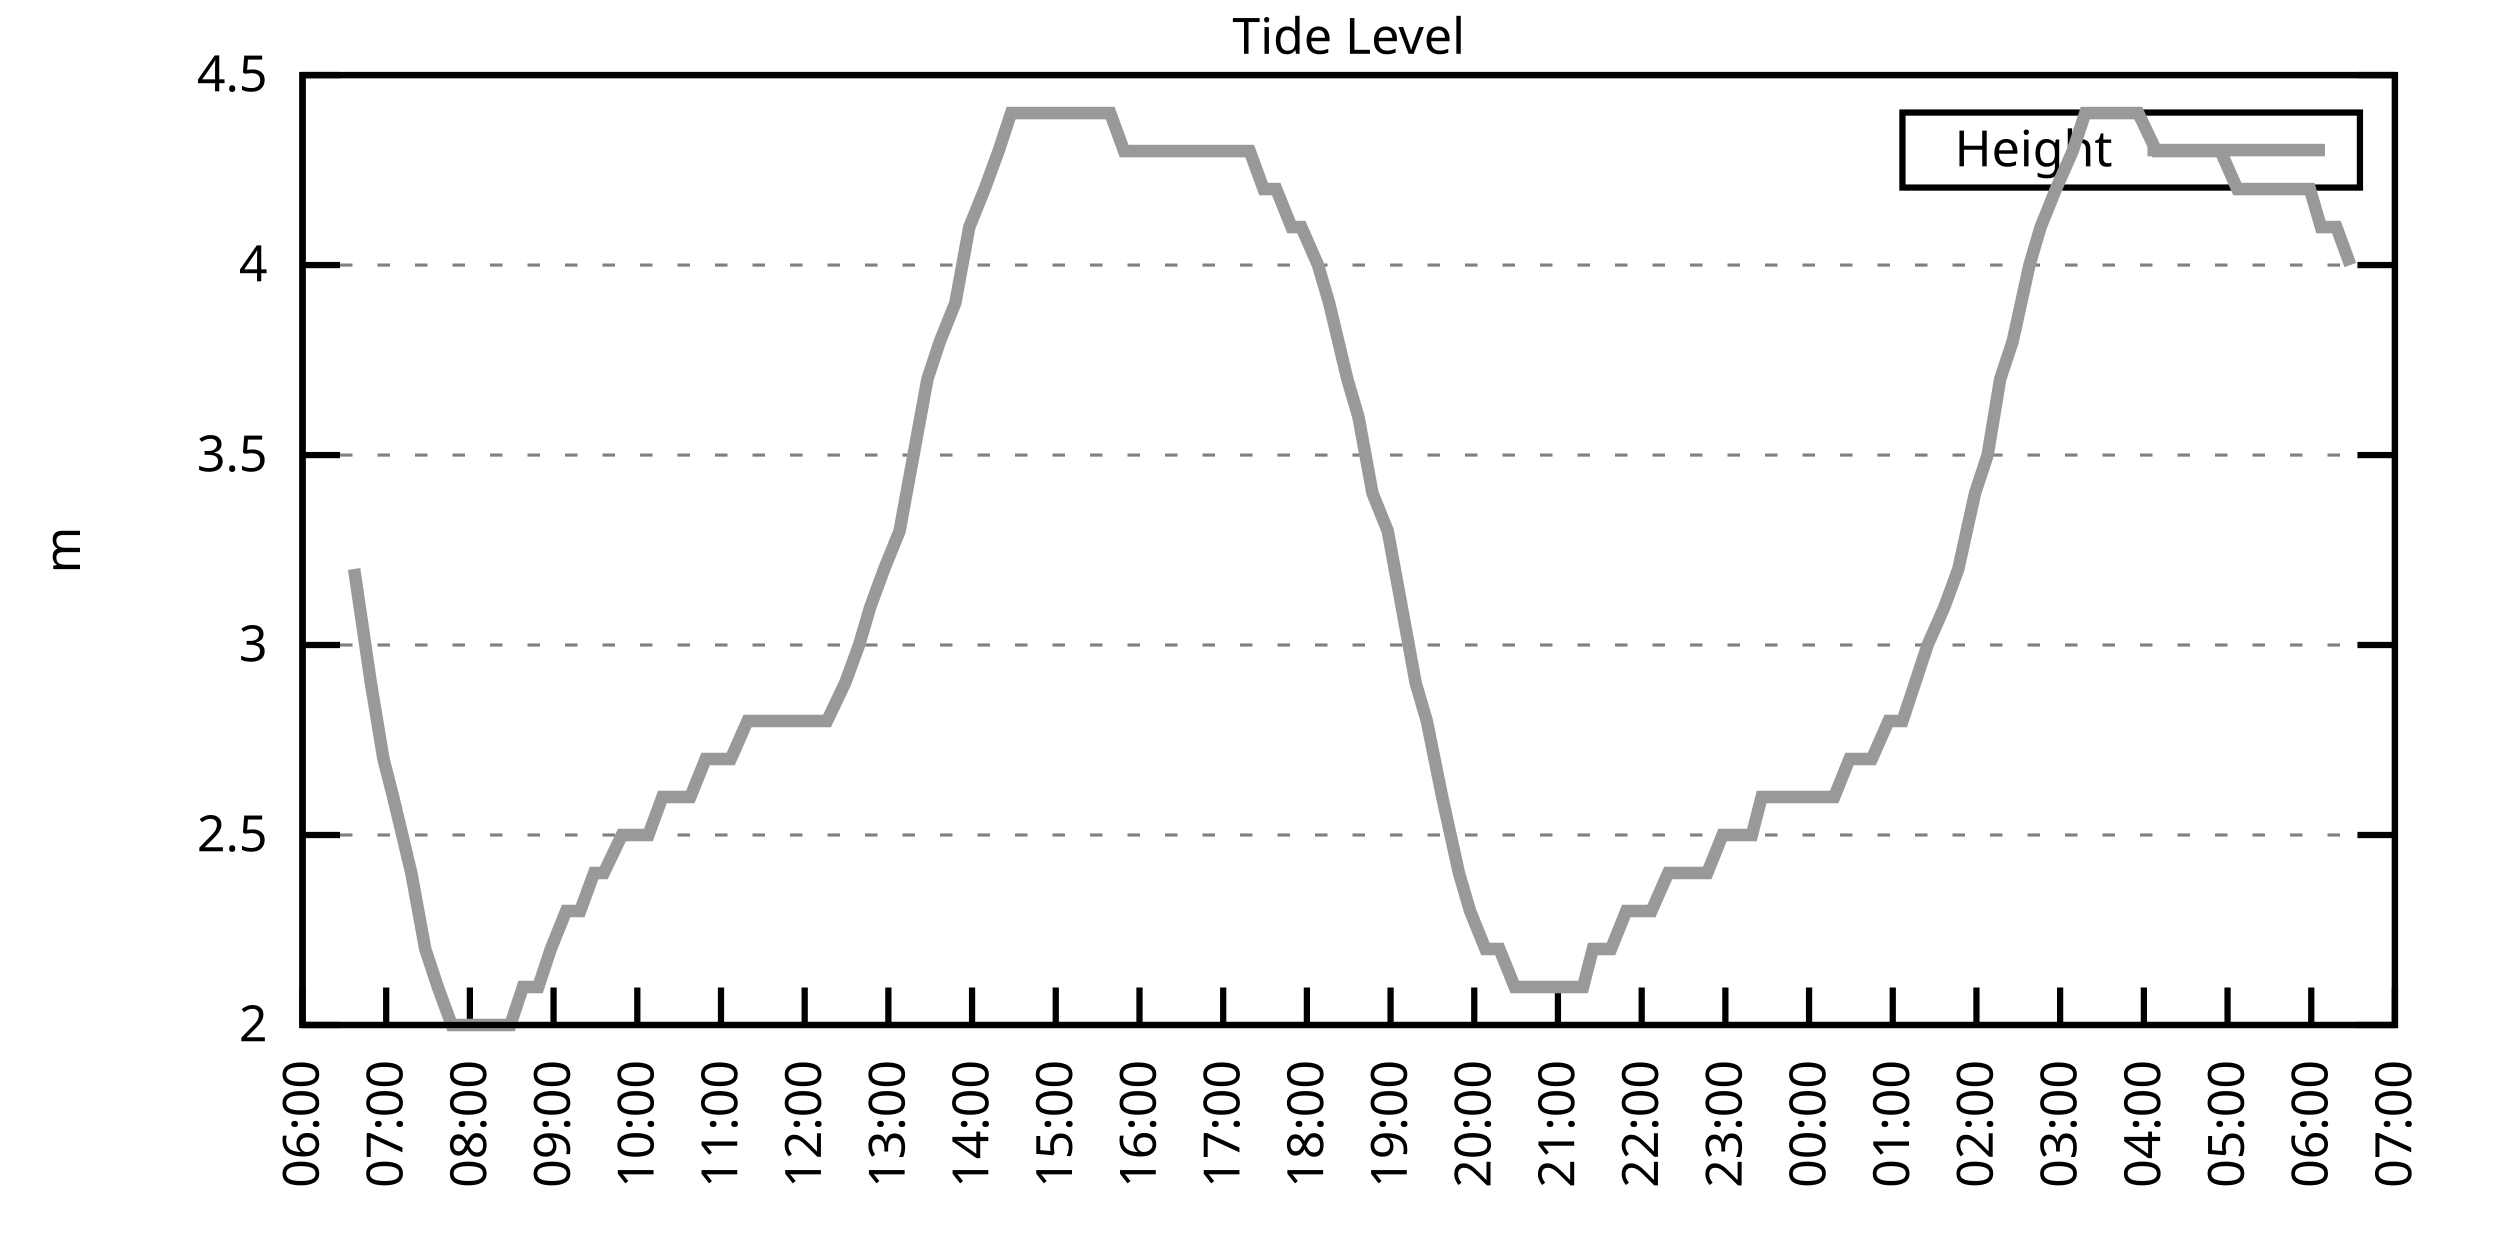
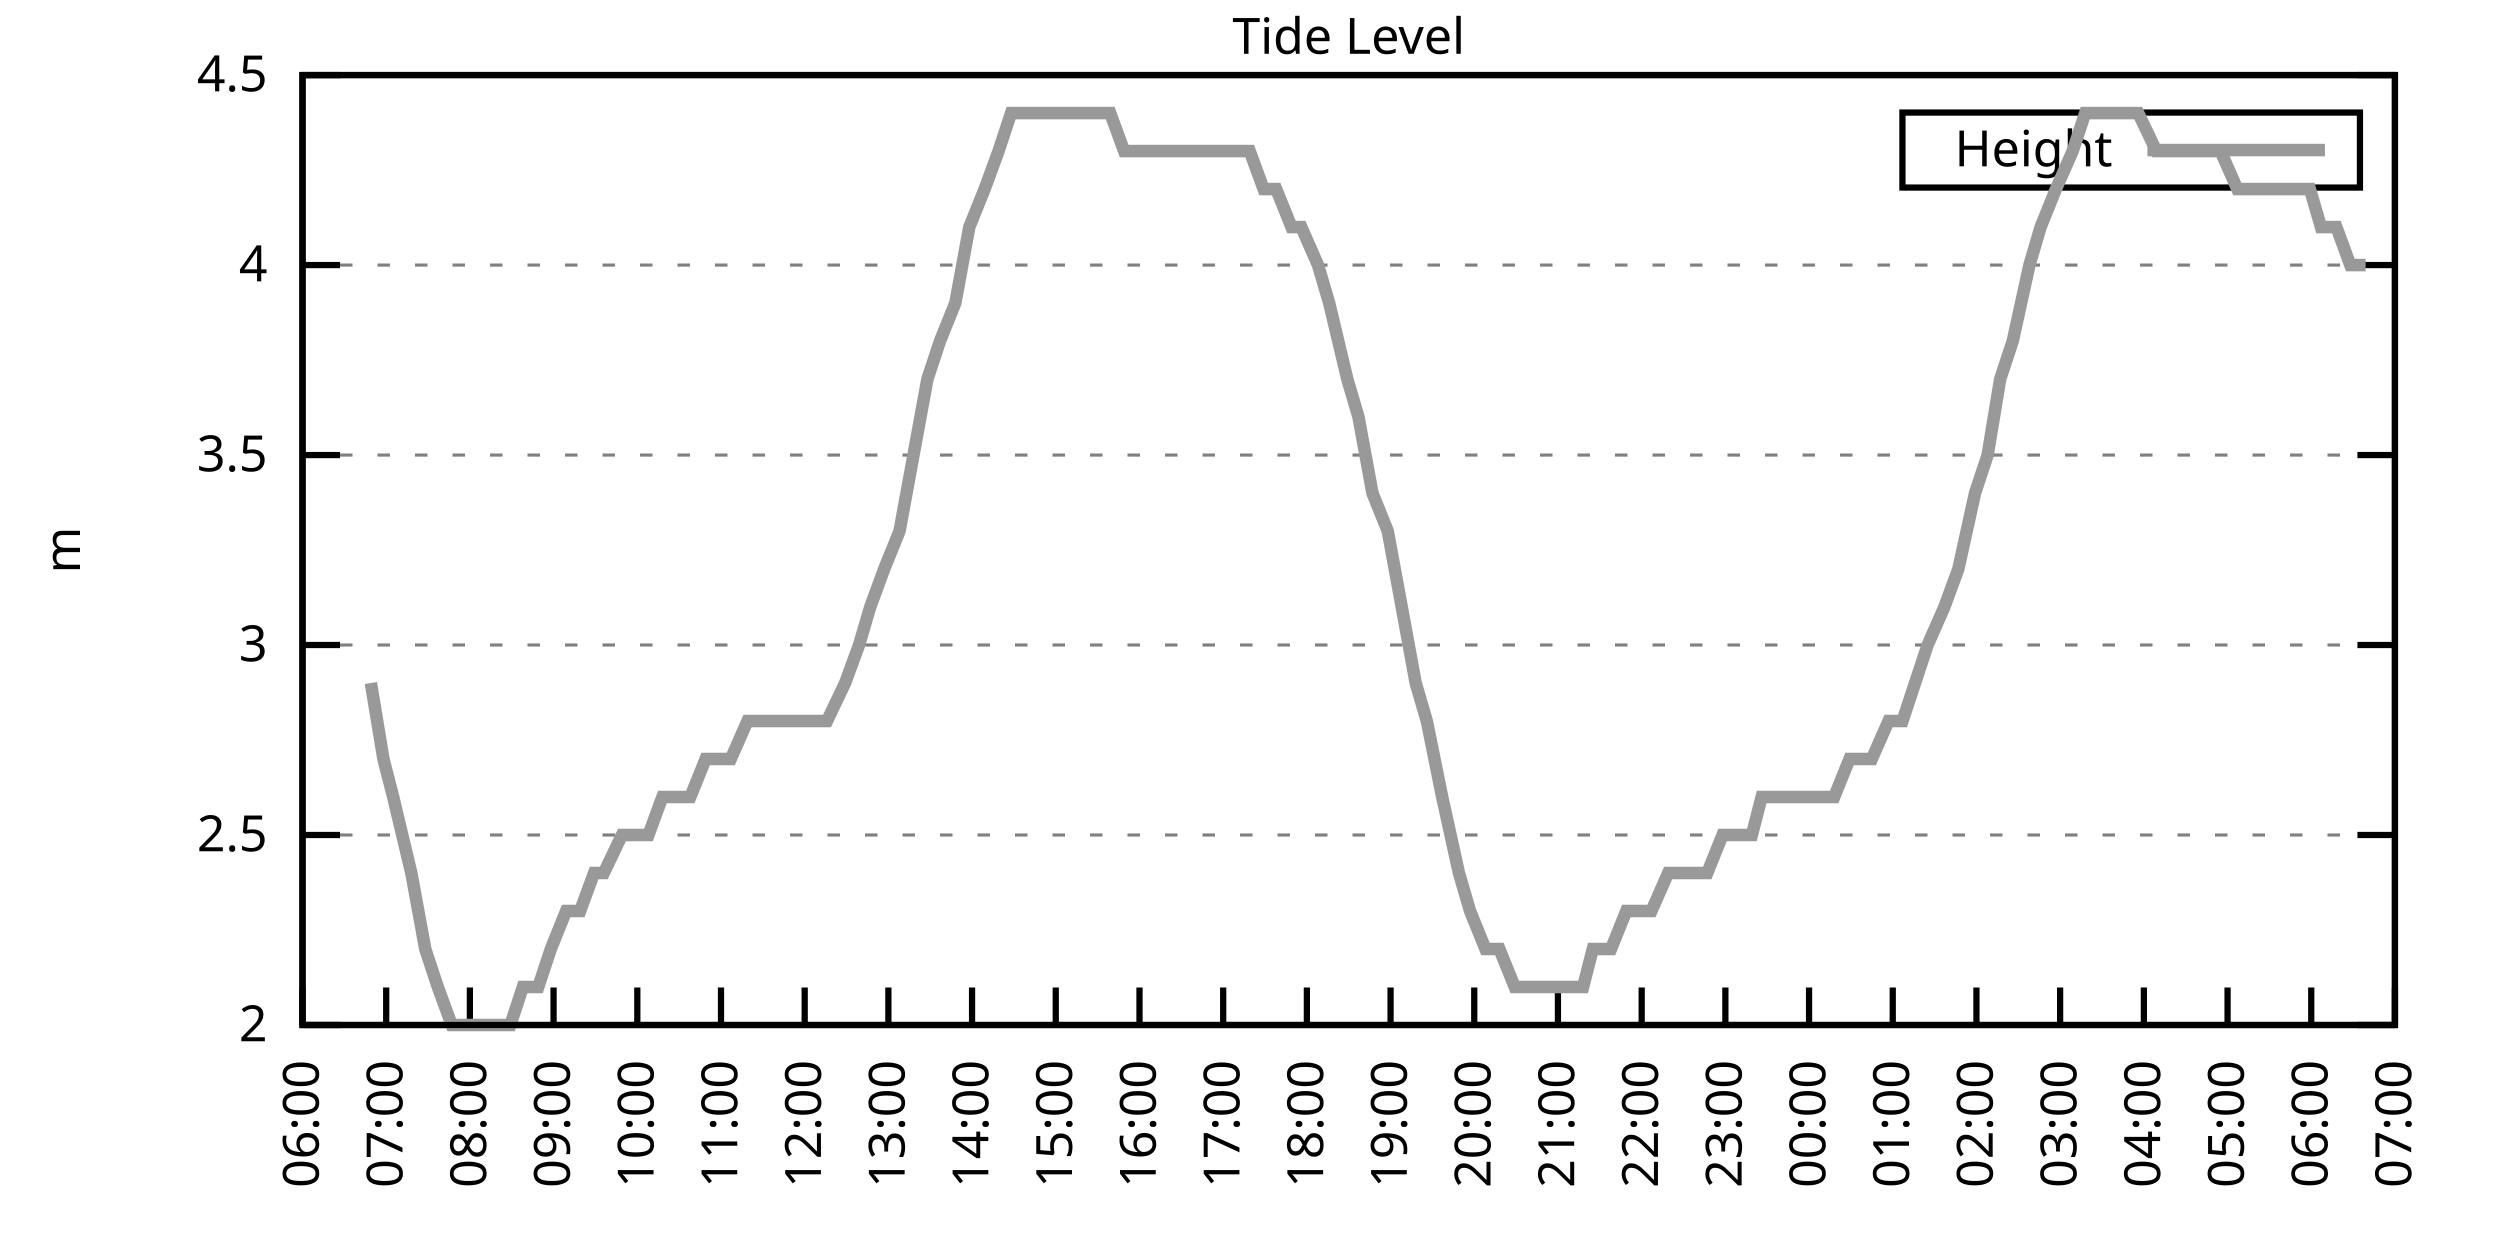
<svg xmlns="http://www.w3.org/2000/svg" xmlns:xlink="http://www.w3.org/1999/xlink" width="400" height="200" viewBox="0 0 400 200">
  <g id="gnuplot_canvas">
    <rect x="0" y="0" width="400" height="200" fill="none" />
    <defs>
      <circle id="gpDot" r="0.5" stroke-width="0.5" stroke="currentColor" />
      <path id="gpPt0" stroke-width="0.333" stroke="currentColor" d="M-1,0 h2 M0,-1 v2" />
      <path id="gpPt1" stroke-width="0.333" stroke="currentColor" d="M-1,-1 L1,1 M1,-1 L-1,1" />
      <path id="gpPt2" stroke-width="0.333" stroke="currentColor" d="M-1,0 L1,0 M0,-1 L0,1 M-1,-1 L1,1 M-1,1 L1,-1" />
      <rect id="gpPt3" stroke-width="0.333" stroke="currentColor" x="-1" y="-1" width="2" height="2" />
      <rect id="gpPt4" stroke-width="0.333" stroke="currentColor" fill="currentColor" x="-1" y="-1" width="2" height="2" />
      <circle id="gpPt5" stroke-width="0.333" stroke="currentColor" cx="0" cy="0" r="1" />
      <use xlink:href="#gpPt5" id="gpPt6" fill="currentColor" stroke="none" />
      <path id="gpPt7" stroke-width="0.333" stroke="currentColor" d="M0,-1.33 L-1.33,0.67 L1.33,0.67 z" />
      <use xlink:href="#gpPt7" id="gpPt8" fill="currentColor" stroke="none" />
      <use xlink:href="#gpPt7" id="gpPt9" stroke="currentColor" transform="rotate(180)" />
      <use xlink:href="#gpPt9" id="gpPt10" fill="currentColor" stroke="none" />
      <use xlink:href="#gpPt3" id="gpPt11" stroke="currentColor" transform="rotate(45)" />
      <use xlink:href="#gpPt11" id="gpPt12" fill="currentColor" stroke="none" />
      <path id="gpPt13" stroke-width="0.333" stroke="currentColor" d="M0,1.330 L1.265,0.411 L0.782,-1.067 L-0.782,-1.076 L-1.265,0.411 z" />
      <use xlink:href="#gpPt13" id="gpPt14" fill="currentColor" stroke="none" />
      <filter id="textbox" filterUnits="objectBoundingBox" x="0" y="0" height="1" width="1">
        <feFlood flood-color="white" flood-opacity="1" result="bgnd" />
        <feComposite in="SourceGraphic" in2="bgnd" operator="atop" />
      </filter>
      <filter id="greybox" filterUnits="objectBoundingBox" x="0" y="0" height="1" width="1">
        <feFlood flood-color="lightgrey" flood-opacity="1" result="grey" />
        <feComposite in="SourceGraphic" in2="grey" operator="atop" />
      </filter>
    </defs>
    <g fill="none" color="white" stroke="currentColor" stroke-width="1.00" stroke-linecap="butt" stroke-linejoin="miter">
</g>
    <g fill="none" color="black" stroke="currentColor" stroke-width="1.00" stroke-linecap="butt" stroke-linejoin="miter">
      <g stroke="none" shape-rendering="crispEdges">
        <polygon fill="rgb(255, 255, 255)" points="48.40,164.00 383.18,164.00 383.18,12.02 48.40,12.02 " />
      </g>
    </g>
    <g fill="none" color="black" stroke="currentColor" stroke-width="1.00" stroke-linecap="butt" stroke-linejoin="miter">
</g>
    <g fill="none" color="black" stroke="black" stroke-width="0.50" stroke-linecap="butt" stroke-linejoin="miter">
</g>
    <g fill="none" color="gray" stroke="currentColor" stroke-width="0.50" stroke-linecap="butt" stroke-linejoin="miter">
      <path stroke="gray" stroke-dasharray="2,4" class="gridline" d="M48.40,164.00 L383.19,164.00  " />
    </g>
    <g fill="none" color="gray" stroke="gray" stroke-width="1.00" stroke-linecap="butt" stroke-linejoin="miter">
</g>
    <g fill="none" color="black" stroke="currentColor" stroke-width="1.00" stroke-linecap="butt" stroke-linejoin="miter">
      <path stroke="black" d="M48.40,164.00 L54.40,164.00 M383.19,164.00 L377.19,164.00  " />
      <g transform="translate(42.80,166.60)" stroke="none" fill="black" font-family="Sans" font-size="8.00" text-anchor="end">
        <text>
          <tspan font-family="Sans"> 2</tspan>
        </text>
      </g>
    </g>
    <g fill="none" color="black" stroke="currentColor" stroke-width="1.00" stroke-linecap="butt" stroke-linejoin="miter">
</g>
    <g fill="none" color="black" stroke="black" stroke-width="0.50" stroke-linecap="butt" stroke-linejoin="miter">
</g>
    <g fill="none" color="gray" stroke="currentColor" stroke-width="0.50" stroke-linecap="butt" stroke-linejoin="miter">
      <path stroke="gray" stroke-dasharray="2,4" class="gridline" d="M48.40,133.60 L383.19,133.60  " />
    </g>
    <g fill="none" color="gray" stroke="gray" stroke-width="1.00" stroke-linecap="butt" stroke-linejoin="miter">
</g>
    <g fill="none" color="black" stroke="currentColor" stroke-width="1.00" stroke-linecap="butt" stroke-linejoin="miter">
      <path stroke="black" d="M48.40,133.60 L54.40,133.60 M383.19,133.60 L377.19,133.60  " />
      <g transform="translate(42.80,136.20)" stroke="none" fill="black" font-family="Sans" font-size="8.00" text-anchor="end">
        <text>
          <tspan font-family="Sans"> 2.5</tspan>
        </text>
      </g>
    </g>
    <g fill="none" color="black" stroke="currentColor" stroke-width="1.00" stroke-linecap="butt" stroke-linejoin="miter">
</g>
    <g fill="none" color="black" stroke="black" stroke-width="0.50" stroke-linecap="butt" stroke-linejoin="miter">
</g>
    <g fill="none" color="gray" stroke="currentColor" stroke-width="0.50" stroke-linecap="butt" stroke-linejoin="miter">
      <path stroke="gray" stroke-dasharray="2,4" class="gridline" d="M48.40,103.20 L383.19,103.20  " />
    </g>
    <g fill="none" color="gray" stroke="gray" stroke-width="1.00" stroke-linecap="butt" stroke-linejoin="miter">
</g>
    <g fill="none" color="black" stroke="currentColor" stroke-width="1.00" stroke-linecap="butt" stroke-linejoin="miter">
      <path stroke="black" d="M48.40,103.20 L54.40,103.20 M383.19,103.20 L377.19,103.20  " />
      <g transform="translate(42.80,105.80)" stroke="none" fill="black" font-family="Sans" font-size="8.00" text-anchor="end">
        <text>
          <tspan font-family="Sans"> 3</tspan>
        </text>
      </g>
    </g>
    <g fill="none" color="black" stroke="currentColor" stroke-width="1.00" stroke-linecap="butt" stroke-linejoin="miter">
</g>
    <g fill="none" color="black" stroke="black" stroke-width="0.50" stroke-linecap="butt" stroke-linejoin="miter">
</g>
    <g fill="none" color="gray" stroke="currentColor" stroke-width="0.50" stroke-linecap="butt" stroke-linejoin="miter">
      <path stroke="gray" stroke-dasharray="2,4" class="gridline" d="M48.40,72.81 L383.19,72.81  " />
    </g>
    <g fill="none" color="gray" stroke="gray" stroke-width="1.00" stroke-linecap="butt" stroke-linejoin="miter">
</g>
    <g fill="none" color="black" stroke="currentColor" stroke-width="1.00" stroke-linecap="butt" stroke-linejoin="miter">
      <path stroke="black" d="M48.40,72.81 L54.40,72.81 M383.19,72.81 L377.19,72.81  " />
      <g transform="translate(42.80,75.41)" stroke="none" fill="black" font-family="Sans" font-size="8.00" text-anchor="end">
        <text>
          <tspan font-family="Sans"> 3.5</tspan>
        </text>
      </g>
    </g>
    <g fill="none" color="black" stroke="currentColor" stroke-width="1.00" stroke-linecap="butt" stroke-linejoin="miter">
</g>
    <g fill="none" color="black" stroke="black" stroke-width="0.50" stroke-linecap="butt" stroke-linejoin="miter">
</g>
    <g fill="none" color="gray" stroke="currentColor" stroke-width="0.50" stroke-linecap="butt" stroke-linejoin="miter">
      <path stroke="gray" stroke-dasharray="2,4" class="gridline" d="M48.40,42.41 L383.19,42.41  " />
    </g>
    <g fill="none" color="gray" stroke="gray" stroke-width="1.00" stroke-linecap="butt" stroke-linejoin="miter">
</g>
    <g fill="none" color="black" stroke="currentColor" stroke-width="1.00" stroke-linecap="butt" stroke-linejoin="miter">
      <path stroke="black" d="M48.40,42.41 L54.40,42.41 M383.19,42.41 L377.19,42.41  " />
      <g transform="translate(42.80,45.01)" stroke="none" fill="black" font-family="Sans" font-size="8.00" text-anchor="end">
        <text>
          <tspan font-family="Sans"> 4</tspan>
        </text>
      </g>
    </g>
    <g fill="none" color="black" stroke="currentColor" stroke-width="1.00" stroke-linecap="butt" stroke-linejoin="miter">
</g>
    <g fill="none" color="black" stroke="black" stroke-width="0.50" stroke-linecap="butt" stroke-linejoin="miter">
</g>
    <g fill="none" color="gray" stroke="currentColor" stroke-width="0.50" stroke-linecap="butt" stroke-linejoin="miter">
      <path stroke="gray" stroke-dasharray="2,4" class="gridline" d="M48.40,12.01 L383.19,12.01  " />
    </g>
    <g fill="none" color="gray" stroke="gray" stroke-width="1.00" stroke-linecap="butt" stroke-linejoin="miter">
</g>
    <g fill="none" color="black" stroke="currentColor" stroke-width="1.00" stroke-linecap="butt" stroke-linejoin="miter">
      <path stroke="black" d="M48.40,12.01 L54.40,12.01 M383.19,12.01 L377.19,12.01  " />
      <g transform="translate(42.80,14.61)" stroke="none" fill="black" font-family="Sans" font-size="8.00" text-anchor="end">
        <text>
          <tspan font-family="Sans"> 4.5</tspan>
        </text>
      </g>
    </g>
    <g fill="none" color="black" stroke="currentColor" stroke-width="1.00" stroke-linecap="butt" stroke-linejoin="miter">
      <path stroke="black" d="M48.40,164.00 L48.40,158.00  " />
      <g transform="translate(51.00,169.60) rotate(270.00)" stroke="none" fill="black" font-family="Sans" font-size="8.00" text-anchor="end">
        <text>
          <tspan font-family="Sans">06:00</tspan>
        </text>
      </g>
    </g>
    <g fill="none" color="black" stroke="currentColor" stroke-width="1.00" stroke-linecap="butt" stroke-linejoin="miter">
      <path stroke="black" d="M61.79,164.00 L61.79,158.00  " />
      <g transform="translate(64.39,169.60) rotate(270.00)" stroke="none" fill="black" font-family="Sans" font-size="8.00" text-anchor="end">
        <text>
          <tspan font-family="Sans">07:00</tspan>
        </text>
      </g>
    </g>
    <g fill="none" color="black" stroke="currentColor" stroke-width="1.00" stroke-linecap="butt" stroke-linejoin="miter">
      <path stroke="black" d="M75.18,164.00 L75.18,158.00  " />
      <g transform="translate(77.78,169.60) rotate(270.00)" stroke="none" fill="black" font-family="Sans" font-size="8.00" text-anchor="end">
        <text>
          <tspan font-family="Sans">08:00</tspan>
        </text>
      </g>
    </g>
    <g fill="none" color="black" stroke="currentColor" stroke-width="1.00" stroke-linecap="butt" stroke-linejoin="miter">
      <path stroke="black" d="M88.57,164.00 L88.57,158.00  " />
      <g transform="translate(91.17,169.60) rotate(270.00)" stroke="none" fill="black" font-family="Sans" font-size="8.00" text-anchor="end">
        <text>
          <tspan font-family="Sans">09:00</tspan>
        </text>
      </g>
    </g>
    <g fill="none" color="black" stroke="currentColor" stroke-width="1.00" stroke-linecap="butt" stroke-linejoin="miter">
      <path stroke="black" d="M101.97,164.00 L101.97,158.00  " />
      <g transform="translate(104.57,169.60) rotate(270.00)" stroke="none" fill="black" font-family="Sans" font-size="8.00" text-anchor="end">
        <text>
          <tspan font-family="Sans">10:00</tspan>
        </text>
      </g>
    </g>
    <g fill="none" color="black" stroke="currentColor" stroke-width="1.00" stroke-linecap="butt" stroke-linejoin="miter">
      <path stroke="black" d="M115.36,164.00 L115.36,158.00  " />
      <g transform="translate(117.96,169.60) rotate(270.00)" stroke="none" fill="black" font-family="Sans" font-size="8.00" text-anchor="end">
        <text>
          <tspan font-family="Sans">11:00</tspan>
        </text>
      </g>
    </g>
    <g fill="none" color="black" stroke="currentColor" stroke-width="1.00" stroke-linecap="butt" stroke-linejoin="miter">
      <path stroke="black" d="M128.75,164.00 L128.75,158.00  " />
      <g transform="translate(131.35,169.60) rotate(270.00)" stroke="none" fill="black" font-family="Sans" font-size="8.00" text-anchor="end">
        <text>
          <tspan font-family="Sans">12:00</tspan>
        </text>
      </g>
    </g>
    <g fill="none" color="black" stroke="currentColor" stroke-width="1.00" stroke-linecap="butt" stroke-linejoin="miter">
      <path stroke="black" d="M142.14,164.00 L142.14,158.00  " />
      <g transform="translate(144.74,169.60) rotate(270.00)" stroke="none" fill="black" font-family="Sans" font-size="8.00" text-anchor="end">
        <text>
          <tspan font-family="Sans">13:00</tspan>
        </text>
      </g>
    </g>
    <g fill="none" color="black" stroke="currentColor" stroke-width="1.00" stroke-linecap="butt" stroke-linejoin="miter">
      <path stroke="black" d="M155.53,164.00 L155.53,158.00  " />
      <g transform="translate(158.13,169.60) rotate(270.00)" stroke="none" fill="black" font-family="Sans" font-size="8.00" text-anchor="end">
        <text>
          <tspan font-family="Sans">14:00</tspan>
        </text>
      </g>
    </g>
    <g fill="none" color="black" stroke="currentColor" stroke-width="1.00" stroke-linecap="butt" stroke-linejoin="miter">
      <path stroke="black" d="M168.92,164.00 L168.92,158.00  " />
      <g transform="translate(171.52,169.60) rotate(270.00)" stroke="none" fill="black" font-family="Sans" font-size="8.00" text-anchor="end">
        <text>
          <tspan font-family="Sans">15:00</tspan>
        </text>
      </g>
    </g>
    <g fill="none" color="black" stroke="currentColor" stroke-width="1.00" stroke-linecap="butt" stroke-linejoin="miter">
      <path stroke="black" d="M182.32,164.00 L182.32,158.00  " />
      <g transform="translate(184.92,169.60) rotate(270.00)" stroke="none" fill="black" font-family="Sans" font-size="8.00" text-anchor="end">
        <text>
          <tspan font-family="Sans">16:00</tspan>
        </text>
      </g>
    </g>
    <g fill="none" color="black" stroke="currentColor" stroke-width="1.00" stroke-linecap="butt" stroke-linejoin="miter">
      <path stroke="black" d="M195.71,164.00 L195.71,158.00  " />
      <g transform="translate(198.31,169.60) rotate(270.00)" stroke="none" fill="black" font-family="Sans" font-size="8.00" text-anchor="end">
        <text>
          <tspan font-family="Sans">17:00</tspan>
        </text>
      </g>
    </g>
    <g fill="none" color="black" stroke="currentColor" stroke-width="1.00" stroke-linecap="butt" stroke-linejoin="miter">
      <path stroke="black" d="M209.10,164.00 L209.10,158.00  " />
      <g transform="translate(211.70,169.60) rotate(270.00)" stroke="none" fill="black" font-family="Sans" font-size="8.00" text-anchor="end">
        <text>
          <tspan font-family="Sans">18:00</tspan>
        </text>
      </g>
    </g>
    <g fill="none" color="black" stroke="currentColor" stroke-width="1.00" stroke-linecap="butt" stroke-linejoin="miter">
      <path stroke="black" d="M222.49,164.00 L222.49,158.00  " />
      <g transform="translate(225.09,169.60) rotate(270.00)" stroke="none" fill="black" font-family="Sans" font-size="8.00" text-anchor="end">
        <text>
          <tspan font-family="Sans">19:00</tspan>
        </text>
      </g>
    </g>
    <g fill="none" color="black" stroke="currentColor" stroke-width="1.00" stroke-linecap="butt" stroke-linejoin="miter">
      <path stroke="black" d="M235.88,164.00 L235.88,158.00  " />
      <g transform="translate(238.48,169.60) rotate(270.00)" stroke="none" fill="black" font-family="Sans" font-size="8.00" text-anchor="end">
        <text>
          <tspan font-family="Sans">20:00</tspan>
        </text>
      </g>
    </g>
    <g fill="none" color="black" stroke="currentColor" stroke-width="1.00" stroke-linecap="butt" stroke-linejoin="miter">
      <path stroke="black" d="M249.27,164.00 L249.27,158.00  " />
      <g transform="translate(251.87,169.60) rotate(270.00)" stroke="none" fill="black" font-family="Sans" font-size="8.00" text-anchor="end">
        <text>
          <tspan font-family="Sans">21:00</tspan>
        </text>
      </g>
    </g>
    <g fill="none" color="black" stroke="currentColor" stroke-width="1.00" stroke-linecap="butt" stroke-linejoin="miter">
      <path stroke="black" d="M262.67,164.00 L262.67,158.00  " />
      <g transform="translate(265.27,169.60) rotate(270.00)" stroke="none" fill="black" font-family="Sans" font-size="8.00" text-anchor="end">
        <text>
          <tspan font-family="Sans">22:00</tspan>
        </text>
      </g>
    </g>
    <g fill="none" color="black" stroke="currentColor" stroke-width="1.00" stroke-linecap="butt" stroke-linejoin="miter">
      <path stroke="black" d="M276.06,164.00 L276.06,158.00  " />
      <g transform="translate(278.66,169.60) rotate(270.00)" stroke="none" fill="black" font-family="Sans" font-size="8.00" text-anchor="end">
        <text>
          <tspan font-family="Sans">23:00</tspan>
        </text>
      </g>
    </g>
    <g fill="none" color="black" stroke="currentColor" stroke-width="1.00" stroke-linecap="butt" stroke-linejoin="miter">
      <path stroke="black" d="M289.45,164.00 L289.45,158.00  " />
      <g transform="translate(292.05,169.60) rotate(270.00)" stroke="none" fill="black" font-family="Sans" font-size="8.00" text-anchor="end">
        <text>
          <tspan font-family="Sans">00:00</tspan>
        </text>
      </g>
    </g>
    <g fill="none" color="black" stroke="currentColor" stroke-width="1.00" stroke-linecap="butt" stroke-linejoin="miter">
      <path stroke="black" d="M302.84,164.00 L302.84,158.00  " />
      <g transform="translate(305.44,169.60) rotate(270.00)" stroke="none" fill="black" font-family="Sans" font-size="8.00" text-anchor="end">
        <text>
          <tspan font-family="Sans">01:00</tspan>
        </text>
      </g>
    </g>
    <g fill="none" color="black" stroke="currentColor" stroke-width="1.00" stroke-linecap="butt" stroke-linejoin="miter">
      <path stroke="black" d="M316.23,164.00 L316.23,158.00  " />
      <g transform="translate(318.83,169.60) rotate(270.00)" stroke="none" fill="black" font-family="Sans" font-size="8.00" text-anchor="end">
        <text>
          <tspan font-family="Sans">02:00</tspan>
        </text>
      </g>
    </g>
    <g fill="none" color="black" stroke="currentColor" stroke-width="1.00" stroke-linecap="butt" stroke-linejoin="miter">
      <path stroke="black" d="M329.62,164.00 L329.62,158.00  " />
      <g transform="translate(332.22,169.60) rotate(270.00)" stroke="none" fill="black" font-family="Sans" font-size="8.00" text-anchor="end">
        <text>
          <tspan font-family="Sans">03:00</tspan>
        </text>
      </g>
    </g>
    <g fill="none" color="black" stroke="currentColor" stroke-width="1.00" stroke-linecap="butt" stroke-linejoin="miter">
      <path stroke="black" d="M343.02,164.00 L343.02,158.00  " />
      <g transform="translate(345.62,169.60) rotate(270.00)" stroke="none" fill="black" font-family="Sans" font-size="8.00" text-anchor="end">
        <text>
          <tspan font-family="Sans">04:00</tspan>
        </text>
      </g>
    </g>
    <g fill="none" color="black" stroke="currentColor" stroke-width="1.00" stroke-linecap="butt" stroke-linejoin="miter">
      <path stroke="black" d="M356.41,164.00 L356.41,158.00  " />
      <g transform="translate(359.01,169.60) rotate(270.00)" stroke="none" fill="black" font-family="Sans" font-size="8.00" text-anchor="end">
        <text>
          <tspan font-family="Sans">05:00</tspan>
        </text>
      </g>
    </g>
    <g fill="none" color="black" stroke="currentColor" stroke-width="1.00" stroke-linecap="butt" stroke-linejoin="miter">
      <path stroke="black" d="M369.80,164.00 L369.80,158.00  " />
      <g transform="translate(372.40,169.60) rotate(270.00)" stroke="none" fill="black" font-family="Sans" font-size="8.00" text-anchor="end">
        <text>
          <tspan font-family="Sans">06:00</tspan>
        </text>
      </g>
    </g>
    <g fill="none" color="black" stroke="currentColor" stroke-width="1.00" stroke-linecap="butt" stroke-linejoin="miter">
      <path stroke="black" d="M383.19,164.00 L383.19,158.00  " />
      <g transform="translate(385.79,169.60) rotate(270.00)" stroke="none" fill="black" font-family="Sans" font-size="8.00" text-anchor="end">
        <text>
          <tspan font-family="Sans">07:00</tspan>
        </text>
      </g>
    </g>
    <g fill="none" color="black" stroke="currentColor" stroke-width="1.00" stroke-linecap="butt" stroke-linejoin="miter">
</g>
    <g fill="none" color="black" stroke="currentColor" stroke-width="1.00" stroke-linecap="butt" stroke-linejoin="miter">
      <path stroke="black" d="M48.40,12.01 L48.40,164.00 L383.19,164.00 L383.19,12.01 L48.40,12.01 Z  " />
    </g>
    <g fill="none" color="black" stroke="currentColor" stroke-width="1.00" stroke-linecap="butt" stroke-linejoin="miter">
</g>
    <g fill="none" color="black" stroke="currentColor" stroke-width="1.00" stroke-linecap="butt" stroke-linejoin="miter">
      <path stroke="black" d="M304.39,30.01 L304.39,18.01 L377.59,18.01 L377.59,30.01 L304.39,30.01 Z  " />
    </g>
    <g id="Tide_level_plot_1">
      <g fill="none" color="white" stroke="black" stroke-width="2.00" stroke-linecap="butt" stroke-linejoin="miter">
</g>
      <g fill="none" color="black" stroke="currentColor" stroke-width="2.00" stroke-linecap="butt" stroke-linejoin="miter">
        <g transform="translate(337.99,26.61)" stroke="none" fill="black" font-family="Sans" font-size="8.00" text-anchor="end">
          <text>
            <tspan font-family="Sans">Height</tspan>
          </text>
        </g>
      </g>
      <g fill="none" color="black" stroke="currentColor" stroke-width="2.00" stroke-linecap="butt" stroke-linejoin="miter">
-         <path stroke="rgb(153, 153, 153)" d="M343.59,24.01 L371.99,24.01 M56.66,91.04 L59.34,109.28 L61.35,121.44 L62.91,127.52 L65.81,139.68 L68.04,151.84   L70.05,157.92 L72.28,164.00 L74.74,164.00 L77.19,164.00 L79.42,164.00 L81.66,164.00 L83.66,157.92 L86.12,157.92   L88.13,151.84 L90.58,145.76 L92.82,145.76 L95.05,139.68 L96.61,139.68 L99.51,133.60 L101.07,133.60 L103.75,133.60   L105.98,127.52 L108.22,127.52 L110.45,127.52 L112.90,121.44 L115.13,121.44 L116.92,121.44 L119.60,115.36 L121.16,115.36   L124.06,115.36 L126.29,115.36 L128.30,115.36 L130.54,115.36 L132.32,115.36 L135.22,109.28 L137.45,103.20 L139.24,97.12   L141.47,91.04 L143.93,84.97 L146.16,72.81 L148.39,60.65 L150.40,54.57 L152.85,48.49 L155.09,36.33 L157.54,30.25   L159.77,24.17 L161.78,18.09 L164.24,18.09 L166.47,18.09 L168.70,18.09 L170.49,18.09 L172.94,18.09 L175.17,18.09   L177.63,18.09 L179.86,24.17 L182.09,24.17 L184.32,24.17 L186.56,24.17 L188.57,24.17 L190.80,24.17 L193.25,24.17   L195.48,24.17 L197.05,24.17 L199.95,24.17 L202.18,30.25 L204.19,30.25 L206.64,36.33 L208.21,36.33 L210.88,42.41   L212.67,48.49 L215.57,60.65 L217.36,66.73 L219.59,78.89 L222.04,84.97 L224.28,97.12 L226.51,109.28 L228.29,115.36   L230.75,127.52 L233.43,139.68 L235.21,145.76 L237.67,151.84 L239.90,151.84 L242.36,157.92 L244.36,157.92 L246.60,157.92   L249.05,157.92 L250.84,157.92 L253.29,157.92 L254.85,151.84 L257.76,151.84 L260.21,145.76 L262.44,145.76 L264.23,145.76   L266.91,139.68 L269.14,139.68 L271.37,139.68 L273.16,139.68 L275.61,133.60 L277.62,133.60 L280.30,133.60 L281.86,127.52   L284.76,127.52 L286.32,127.52 L288.56,127.52 L290.79,127.52 L293.47,127.52 L295.92,121.44 L297.48,121.44 L299.49,121.44   L302.17,115.36 L304.40,115.36 L306.41,109.28 L308.42,103.20 L311.10,97.12 L313.33,91.04 L316.01,78.89 L318.02,72.81   L320.03,60.65 L322.04,54.57 L324.71,42.41 L326.50,36.33 L328.95,30.25 L331.63,24.17 L333.64,18.09 L335.65,18.09   L337.66,18.09 L340.34,18.09 L342.12,18.09 L345.02,24.17 L347.26,24.17 L349.49,24.17 L351.72,24.17 L353.95,24.17   L355.29,24.17 L357.97,30.25 L360.20,30.25 L362.66,30.25 L364.89,30.25 L367.12,30.25 L369.58,30.25 L371.36,36.33   L373.82,36.33 L376.05,42.41  " />
+         <path stroke="rgb(153, 153, 153)" d="M343.59,24.01 L371.99,24.01 M59.34,109.28 L61.35,121.44 L62.91,127.52 L65.81,139.68 L68.04,151.84 L70.05,157.92   L72.28,164.00 L74.74,164.00 L77.19,164.00 L79.42,164.00 L81.66,164.00 L83.66,157.92 L86.12,157.92 L88.13,151.84   L90.58,145.76 L92.82,145.76 L95.05,139.68 L96.61,139.68 L99.51,133.60 L101.07,133.60 L103.75,133.60 L105.98,127.52   L108.22,127.52 L110.45,127.52 L112.90,121.44 L115.13,121.44 L116.92,121.44 L119.60,115.36 L121.16,115.36 L124.06,115.36   L126.29,115.36 L128.30,115.36 L130.54,115.36 L132.32,115.36 L135.22,109.28 L137.45,103.20 L139.24,97.12 L141.47,91.04   L143.93,84.97 L146.16,72.81 L148.39,60.65 L150.40,54.57 L152.85,48.49 L155.09,36.33 L157.54,30.25 L159.77,24.17   L161.78,18.09 L164.24,18.09 L166.47,18.09 L168.70,18.09 L170.49,18.09 L172.94,18.09 L175.17,18.09 L177.63,18.09   L179.86,24.17 L182.09,24.17 L184.32,24.17 L186.56,24.17 L188.57,24.17 L190.80,24.17 L193.25,24.17 L195.48,24.17   L197.05,24.17 L199.95,24.17 L202.18,30.25 L204.19,30.25 L206.64,36.33 L208.21,36.33 L210.88,42.41 L212.67,48.49   L215.57,60.65 L217.36,66.73 L219.59,78.89 L222.04,84.97 L224.28,97.12 L226.51,109.28 L228.29,115.36 L230.75,127.52   L233.43,139.68 L235.21,145.76 L237.67,151.84 L239.90,151.84 L242.36,157.92 L244.36,157.92 L246.60,157.92 L249.05,157.92   L250.84,157.92 L253.29,157.92 L254.85,151.84 L257.76,151.84 L260.21,145.76 L262.44,145.76 L264.23,145.76 L266.91,139.68   L269.14,139.68 L271.37,139.68 L273.16,139.68 L275.61,133.60 L277.62,133.60 L280.30,133.60 L281.86,127.52 L284.76,127.52   L286.32,127.52 L288.56,127.52 L290.79,127.52 L293.47,127.52 L295.92,121.44 L297.48,121.44 L299.49,121.44 L302.17,115.36   L304.40,115.36 L306.41,109.28 L308.42,103.20 L311.10,97.12 L313.33,91.04 L316.01,78.89 L318.02,72.81 L320.03,60.65   L322.04,54.57 L324.71,42.41 L326.50,36.33 L328.95,30.25 L331.63,24.17 L333.64,18.09 L335.65,18.09 L337.66,18.09   L340.34,18.09 L342.12,18.09 L345.02,24.17 L347.26,24.17 L349.49,24.17 L351.72,24.17 L353.95,24.17 L355.29,24.17   L357.97,30.25 L360.20,30.25 L362.66,30.25 L364.89,30.25 L367.12,30.25 L369.58,30.25 L371.36,36.33 L373.82,36.33   L376.05,42.41 L378.50,42.41  " />
      </g>
    </g>
    <g fill="none" color="black" stroke="currentColor" stroke-width="2.00" stroke-linecap="butt" stroke-linejoin="miter">
</g>
    <g fill="none" color="black" stroke="black" stroke-width="1.00" stroke-linecap="butt" stroke-linejoin="miter">
</g>
    <g fill="none" color="black" stroke="currentColor" stroke-width="1.00" stroke-linecap="butt" stroke-linejoin="miter">
      <path stroke="black" d="M48.40,12.01 L48.40,164.00 L383.19,164.00 L383.19,12.01 L48.40,12.01 Z  " />
      <g transform="translate(12.80,88.01) rotate(270.00)" stroke="none" fill="black" font-family="Sans" font-size="8.00" text-anchor="middle">
        <text>
          <tspan font-family="Sans">m</tspan>
        </text>
      </g>
    </g>
    <g fill="none" color="black" stroke="currentColor" stroke-width="1.00" stroke-linecap="butt" stroke-linejoin="miter">
</g>
    <g fill="none" color="black" stroke="currentColor" stroke-width="1.00" stroke-linecap="butt" stroke-linejoin="miter">
      <g transform="translate(215.79,8.61)" stroke="none" fill="black" font-family="Sans" font-size="8.00" text-anchor="middle">
        <text>
          <tspan font-family="Sans">Tide Level</tspan>
        </text>
      </g>
    </g>
    <g fill="none" color="black" stroke="currentColor" stroke-width="1.00" stroke-linecap="butt" stroke-linejoin="miter">
</g>
  </g>
</svg>
